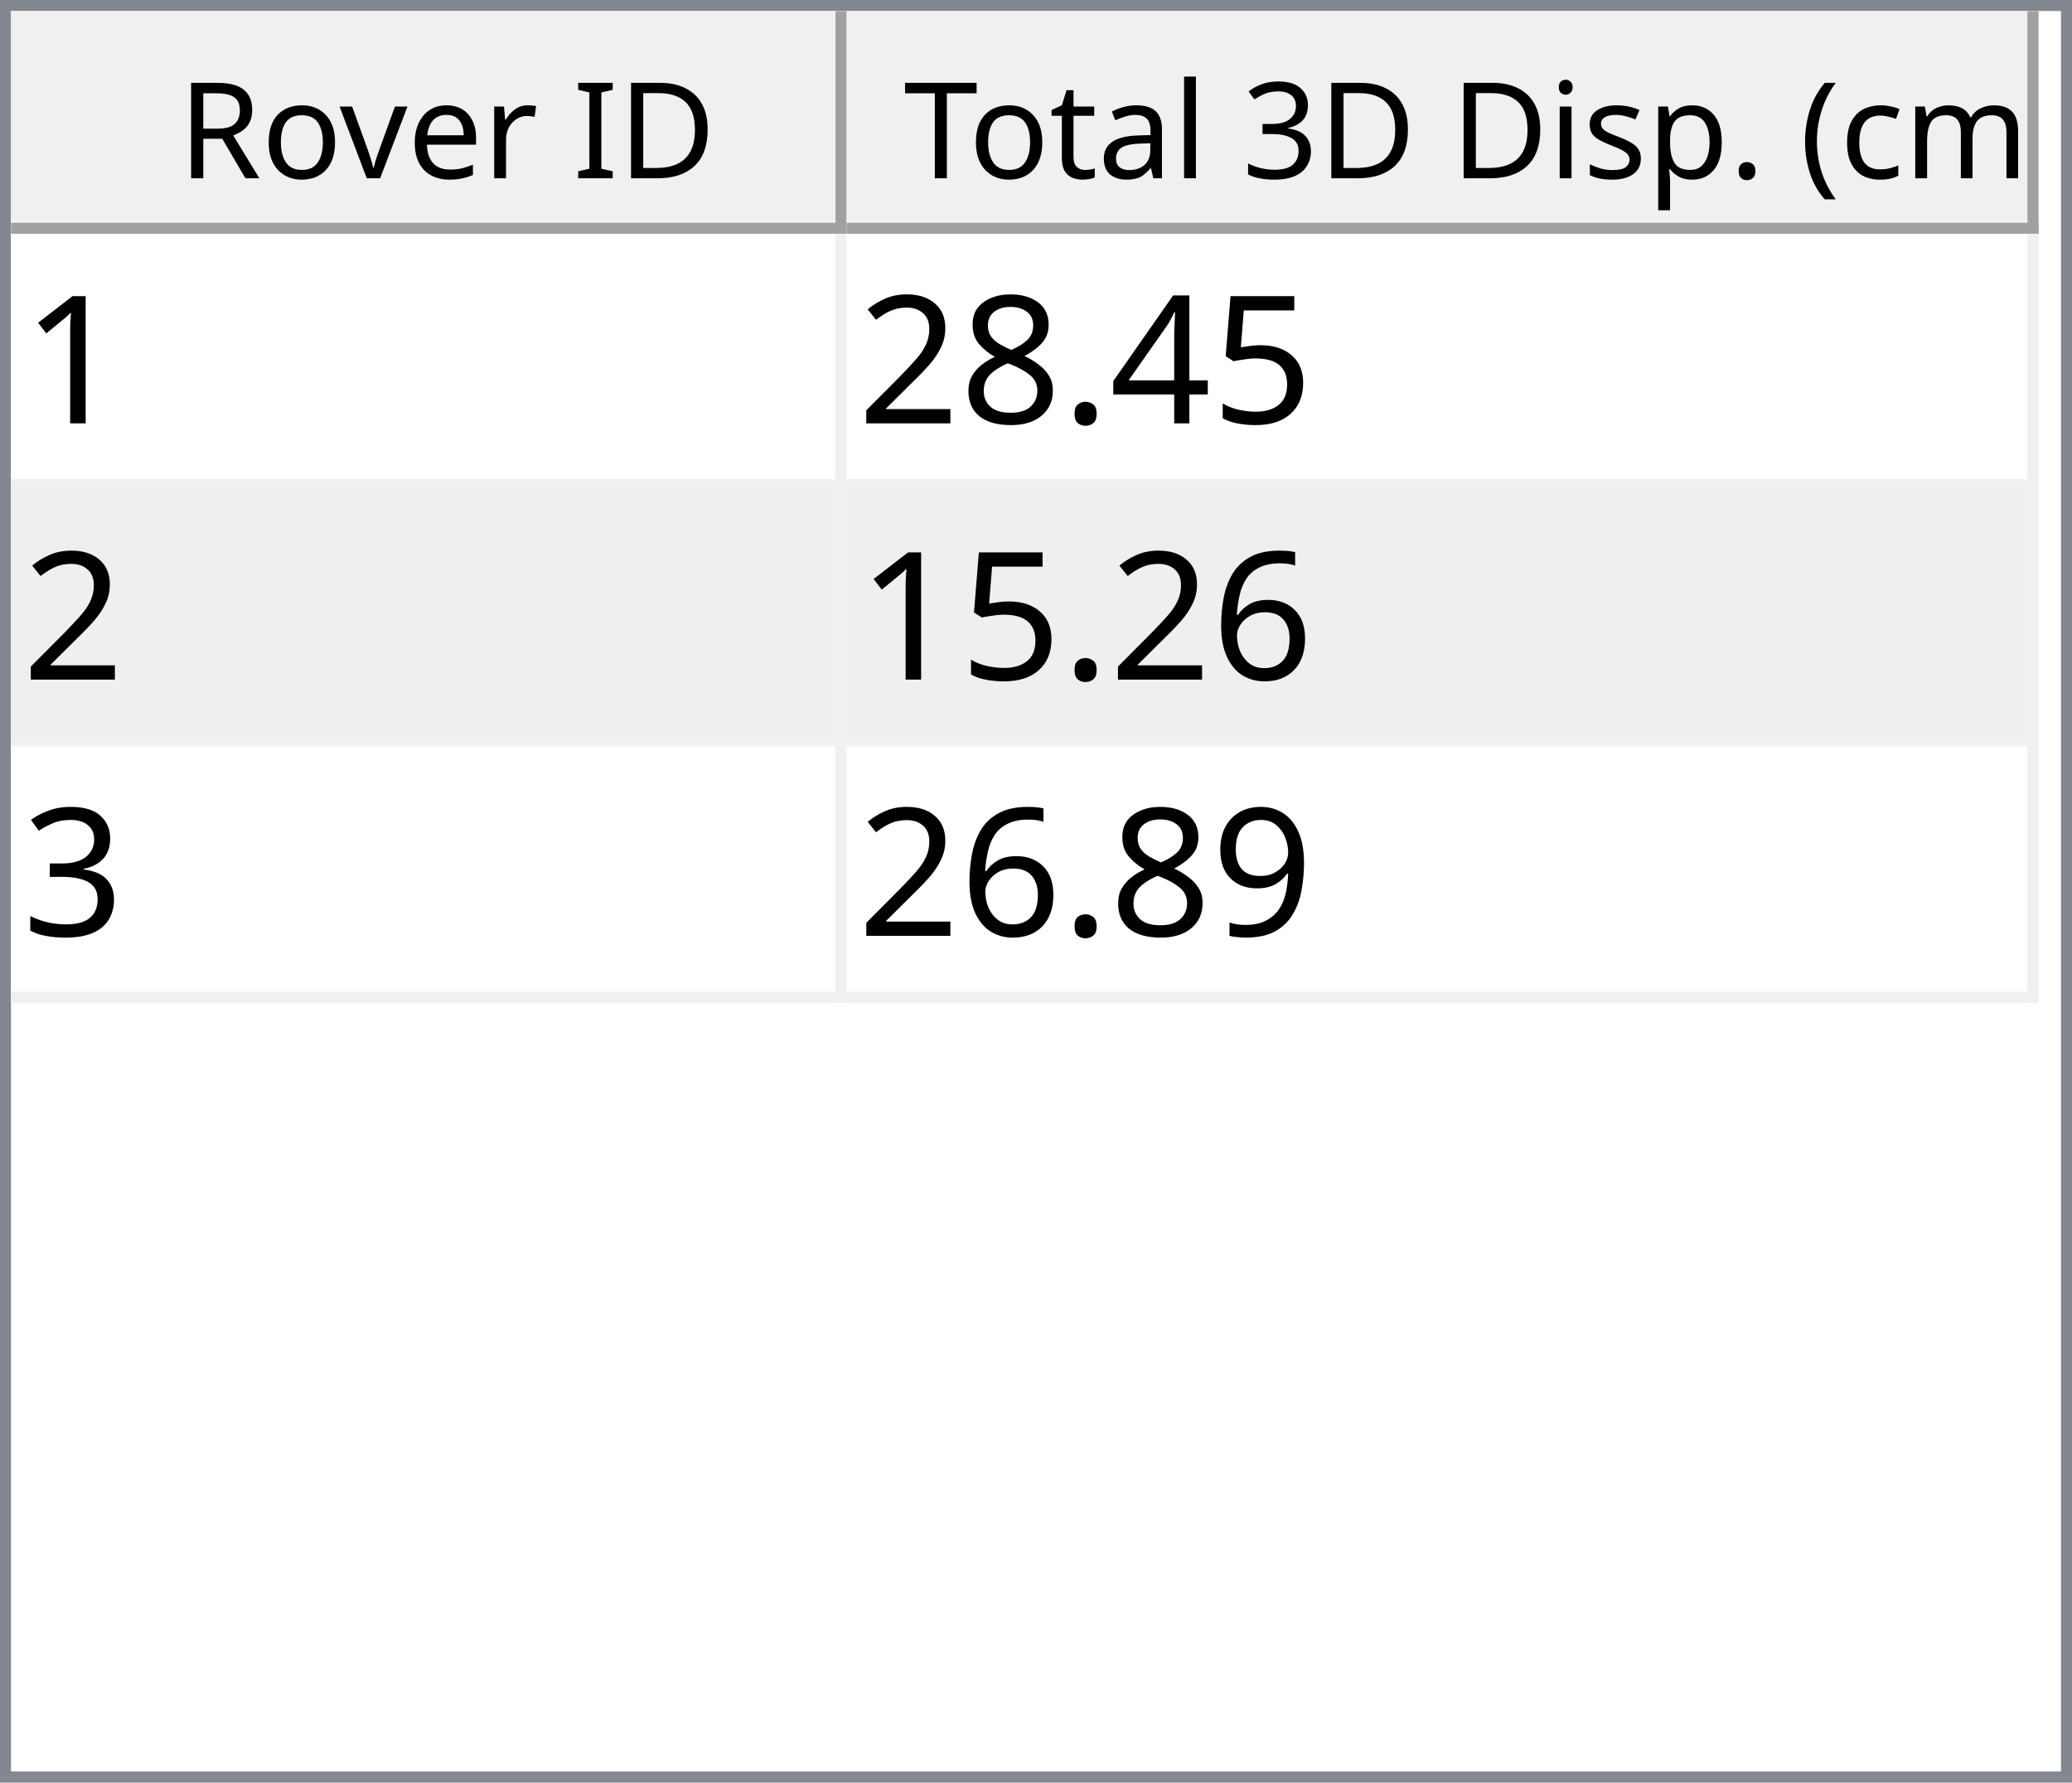
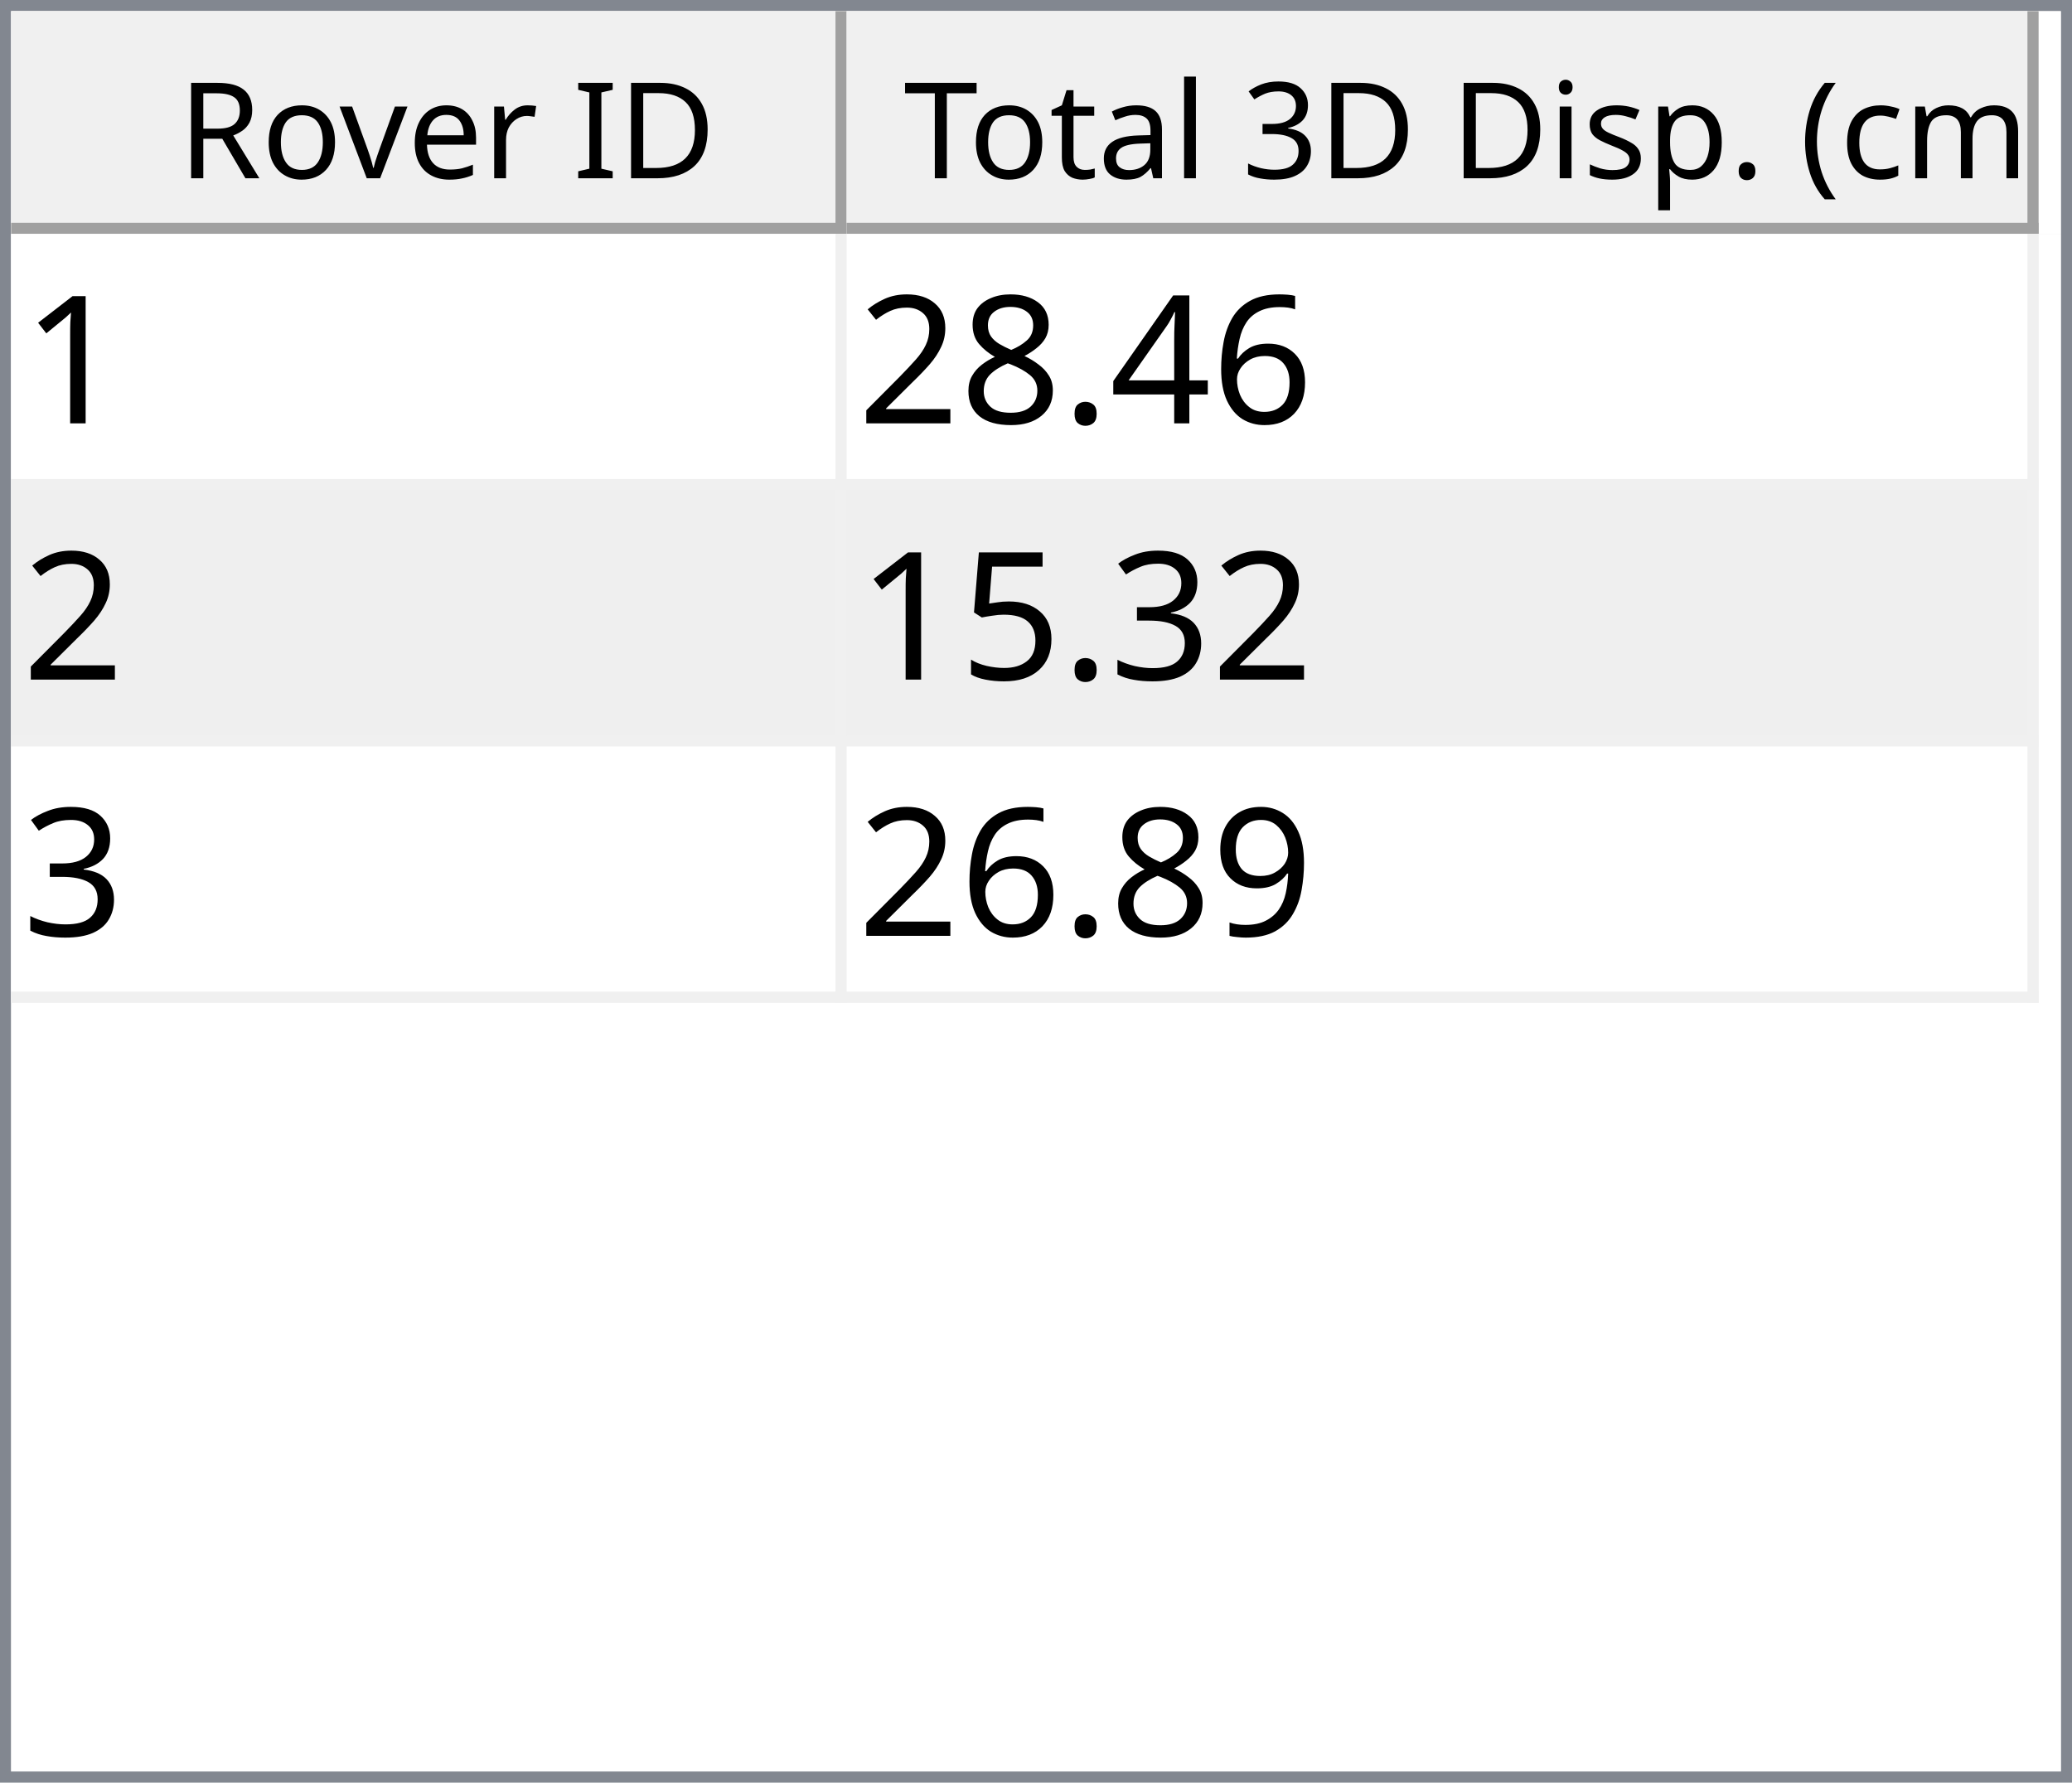
<svg xmlns="http://www.w3.org/2000/svg" style="fill-opacity:1; color-rendering:auto; color-interpolation:auto; text-rendering:auto; stroke:black; stroke-linecap:square; stroke-miterlimit:10; shape-rendering:auto; stroke-opacity:1; fill:black; stroke-dasharray:none; font-weight:normal; stroke-width:1; font-family:'Dialog'; font-style:normal; stroke-linejoin:miter; font-size:12px; stroke-dashoffset:0; image-rendering:auto;" width="186" height="160">
  <defs id="genericDefs" />
  <g>
    <defs id="defs1">
      <clipPath clipPathUnits="userSpaceOnUse" id="clipPath1">
        <path d="M0 0 L186 0 L186 160 L0 160 L0 0 Z" />
      </clipPath>
      <clipPath clipPathUnits="userSpaceOnUse" id="clipPath2">
        <path d="M0 0 L0 160 L186 160 L186 0 Z" />
      </clipPath>
      <clipPath clipPathUnits="userSpaceOnUse" id="clipPath3">
        <path d="M0 0 L0 20 L184 20 L184 0 Z" />
      </clipPath>
      <clipPath clipPathUnits="userSpaceOnUse" id="clipPath4">
        <path d="M0 0 L0 20 L75 20 L75 0 Z" />
      </clipPath>
      <clipPath clipPathUnits="userSpaceOnUse" id="clipPath5">
        <path d="M1 1 L1 19 L74 19 L74 1 Z" />
      </clipPath>
      <clipPath clipPathUnits="userSpaceOnUse" id="clipPath6">
        <path d="M0 0 L0 18 L73 18 L73 0 Z" />
      </clipPath>
      <clipPath clipPathUnits="userSpaceOnUse" id="clipPath7">
        <path d="M-0.5 -0.5 L-0.5 19.5 L74.5 19.5 L74.5 -0.5 Z" />
      </clipPath>
      <clipPath clipPathUnits="userSpaceOnUse" id="clipPath8">
        <path d="M0 0 L0 20 L107 20 L107 0 Z" />
      </clipPath>
      <clipPath clipPathUnits="userSpaceOnUse" id="clipPath9">
        <path d="M1 1 L1 19 L106 19 L106 1 Z" />
      </clipPath>
      <clipPath clipPathUnits="userSpaceOnUse" id="clipPath10">
        <path d="M0 0 L0 18 L105 18 L105 0 Z" />
      </clipPath>
      <clipPath clipPathUnits="userSpaceOnUse" id="clipPath11">
        <path d="M-0.5 -0.5 L-0.5 19.5 L106.5 19.5 L106.5 -0.5 Z" />
      </clipPath>
      <clipPath clipPathUnits="userSpaceOnUse" id="clipPath12">
        <path d="M0 0 L0 138 L184 138 L184 0 Z" />
      </clipPath>
      <clipPath clipPathUnits="userSpaceOnUse" id="clipPath13">
        <path d="M0 0 L0 69 L182 69 L182 0 Z" />
      </clipPath>
      <clipPath clipPathUnits="userSpaceOnUse" id="clipPath14">
        <path d="M-0.5 -0.5 L-0.5 68.5 L181.5 68.5 L181.5 -0.5 Z" />
      </clipPath>
      <clipPath clipPathUnits="userSpaceOnUse" id="clipPath15">
        <path d="M0 0 L0 22 L74 22 L74 0 Z" />
      </clipPath>
      <clipPath clipPathUnits="userSpaceOnUse" id="clipPath16">
        <path d="M0 0 L0 22 L106 22 L106 0 Z" />
      </clipPath>
      <font horiz-adv-x="64.551" id="font1">
        <font-face ascent="107.91" descent="25.098" units-per-em="100" style="font-style:normal; font-family:Segoe UI; font-weight:normal;" />
        <missing-glyph horiz-adv-x="64.551" d="M8.109 0 L8.109 68.266 L56.453 68.266 L56.453 0 L8.109 0 ZM15.328 7.234 L49.219 7.234 L49.219 61.031 L15.328 61.031 L15.328 7.234 Z" />
        <glyph unicode="D" horiz-adv-x="70.117" d="M9.188 0 L9.188 70.016 L28.516 70.016 Q65.531 70.016 65.531 35.891 Q65.531 19.672 55.25 9.836 Q44.969 0 27.734 0 L9.188 0 ZM17.391 62.594 L17.391 7.422 L27.828 7.422 Q41.609 7.422 49.273 14.797 Q56.938 22.172 56.938 35.688 Q56.938 62.594 28.328 62.594 L17.391 62.594 Z" />
        <glyph unicode="I" horiz-adv-x="26.611" d="M17.391 0 L9.188 0 L9.188 70.016 L17.391 70.016 L17.391 0 Z" />
        <glyph unicode=" " horiz-adv-x="27.393" d="" />
        <glyph unicode="r" horiz-adv-x="34.766" d="M34.188 41.891 Q32.078 43.5 28.125 43.5 Q23 43.5 19.555 38.672 Q16.109 33.844 16.109 25.484 L16.109 0 L8.109 0 L8.109 50 L16.109 50 L16.109 39.703 L16.312 39.703 Q18.016 44.969 21.531 47.922 Q25.047 50.875 29.391 50.875 Q32.516 50.875 34.188 50.203 L34.188 41.891 Z" />
        <glyph unicode="e" horiz-adv-x="52.295" d="M48.297 23 L12.984 23 Q13.188 14.656 17.484 10.109 Q21.781 5.562 29.297 5.562 Q37.75 5.562 44.828 11.141 L44.828 3.609 Q38.234 -1.172 27.391 -1.172 Q16.797 -1.172 10.742 5.641 Q4.688 12.453 4.688 24.812 Q4.688 36.469 11.305 43.82 Q17.922 51.172 27.734 51.172 Q37.547 51.172 42.922 44.828 Q48.297 38.484 48.297 27.203 L48.297 23 ZM40.094 29.781 Q40.047 36.719 36.75 40.578 Q33.453 44.438 27.594 44.438 Q21.922 44.438 17.969 40.383 Q14.016 36.328 13.094 29.781 L40.094 29.781 Z" />
        <glyph unicode="v" horiz-adv-x="47.9" d="M47.406 50 L27.484 0 L19.625 0 L0.688 50 L9.469 50 L22.172 13.672 Q23.578 9.672 23.922 6.688 L24.125 6.688 Q24.609 10.453 25.688 13.484 L38.969 50 L47.406 50 Z" />
        <glyph unicode="o" horiz-adv-x="58.594" d="M29 -1.172 Q17.922 -1.172 11.305 5.836 Q4.688 12.844 4.688 24.422 Q4.688 37.016 11.57 44.094 Q18.453 51.172 30.172 51.172 Q41.359 51.172 47.633 44.289 Q53.906 37.406 53.906 25.203 Q53.906 13.234 47.141 6.031 Q40.375 -1.172 29 -1.172 ZM29.594 44.438 Q21.875 44.438 17.383 39.188 Q12.891 33.938 12.891 24.703 Q12.891 15.828 17.43 10.695 Q21.969 5.562 29.594 5.562 Q37.359 5.562 41.531 10.594 Q45.703 15.625 45.703 24.906 Q45.703 34.281 41.531 39.359 Q37.359 44.438 29.594 44.438 Z" />
        <glyph unicode="R" horiz-adv-x="59.814" d="M59.375 0 L49.609 0 L37.891 19.625 Q36.281 22.359 34.766 24.289 Q33.25 26.219 31.664 27.438 Q30.078 28.656 28.25 29.219 Q26.422 29.781 24.125 29.781 L17.391 29.781 L17.391 0 L9.188 0 L9.188 70.016 L30.078 70.016 Q34.672 70.016 38.555 68.867 Q42.438 67.719 45.289 65.375 Q48.141 63.031 49.758 59.547 Q51.375 56.062 51.375 51.375 Q51.375 47.703 50.273 44.656 Q49.172 41.609 47.148 39.211 Q45.125 36.812 42.266 35.133 Q39.406 33.453 35.844 32.516 L35.844 32.328 Q37.594 31.547 38.891 30.547 Q40.188 29.547 41.359 28.18 Q42.531 26.812 43.68 25.078 Q44.828 23.344 46.234 21.047 L59.375 0 ZM17.391 62.594 L17.391 37.203 L28.516 37.203 Q31.594 37.203 34.203 38.133 Q36.812 39.062 38.719 40.797 Q40.625 42.531 41.703 45.047 Q42.781 47.562 42.781 50.688 Q42.781 56.297 39.141 59.445 Q35.5 62.594 28.609 62.594 L17.391 62.594 Z" />
        <glyph unicode=")" horiz-adv-x="30.176" d="M8.297 -15.922 L1.172 -15.922 Q16.406 2.344 16.406 26.812 Q16.406 51.469 1.078 70.016 L8.297 70.016 Q23.531 52.156 23.531 26.703 Q23.531 1.375 8.297 -15.922 Z" />
        <glyph unicode="m" horiz-adv-x="86.133" d="M79.109 0 L71.094 0 L71.094 28.719 Q71.094 37.016 68.531 40.727 Q65.969 44.438 59.906 44.438 Q54.781 44.438 51.195 39.75 Q47.609 35.062 47.609 28.516 L47.609 0 L39.594 0 L39.594 29.688 Q39.594 44.438 28.219 44.438 Q22.953 44.438 19.531 40.016 Q16.109 35.594 16.109 28.516 L16.109 0 L8.109 0 L8.109 50 L16.109 50 L16.109 42.094 L16.312 42.094 Q21.625 51.172 31.844 51.172 Q36.969 51.172 40.773 48.312 Q44.578 45.453 46 40.828 Q51.562 51.172 62.594 51.172 Q79.109 51.172 79.109 30.812 L79.109 0 Z" />
        <glyph unicode="c" horiz-adv-x="46.191" d="M42.188 2.297 Q36.422 -1.172 28.516 -1.172 Q17.828 -1.172 11.258 5.789 Q4.688 12.75 4.688 23.828 Q4.688 36.188 11.766 43.68 Q18.844 51.172 30.672 51.172 Q37.25 51.172 42.281 48.734 L42.281 40.531 Q36.719 44.438 30.375 44.438 Q22.703 44.438 17.797 38.945 Q12.891 33.453 12.891 24.516 Q12.891 15.719 17.508 10.641 Q22.125 5.562 29.891 5.562 Q36.422 5.562 42.188 9.906 L42.188 2.297 Z" />
        <glyph unicode="(" horiz-adv-x="30.176" d="M29.109 -15.922 L21.969 -15.922 Q6.844 1.375 6.844 26.703 Q6.844 52.156 21.969 70.016 L29.203 70.016 Q13.875 51.469 13.875 26.812 Q13.875 2.344 29.109 -15.922 Z" />
        <glyph unicode="." horiz-adv-x="21.68" d="M10.891 -1.078 Q8.641 -1.078 7.055 0.539 Q5.469 2.156 5.469 4.391 Q5.469 6.641 7.055 8.273 Q8.641 9.906 10.891 9.906 Q13.188 9.906 14.797 8.273 Q16.406 6.641 16.406 4.391 Q16.406 2.156 14.797 0.539 Q13.188 -1.078 10.891 -1.078 Z" />
        <glyph unicode="p" horiz-adv-x="58.789" d="M16.312 7.234 L16.109 7.234 L16.109 -23 L8.109 -23 L8.109 50 L16.109 50 L16.109 41.219 L16.312 41.219 Q22.219 51.172 33.594 51.172 Q43.266 51.172 48.688 44.461 Q54.109 37.75 54.109 26.469 Q54.109 13.922 48 6.375 Q41.891 -1.172 31.297 -1.172 Q21.578 -1.172 16.312 7.234 ZM16.109 27.391 L16.109 20.406 Q16.109 14.203 20.141 9.883 Q24.172 5.562 30.375 5.562 Q37.641 5.562 41.773 11.133 Q45.906 16.703 45.906 26.609 Q45.906 34.969 42.047 39.703 Q38.188 44.438 31.594 44.438 Q24.609 44.438 20.359 39.578 Q16.109 34.719 16.109 27.391 Z" />
        <glyph unicode="s" horiz-adv-x="42.432" d="M5.078 1.812 L5.078 10.406 Q11.625 5.562 19.484 5.562 Q30.031 5.562 30.031 12.594 Q30.031 14.594 29.125 15.992 Q28.219 17.391 26.68 18.461 Q25.141 19.531 23.07 20.383 Q21 21.234 18.609 22.172 Q15.281 23.484 12.766 24.828 Q10.25 26.172 8.57 27.859 Q6.891 29.547 6.031 31.695 Q5.172 33.844 5.172 36.719 Q5.172 40.234 6.789 42.945 Q8.406 45.656 11.086 47.484 Q13.766 49.312 17.211 50.242 Q20.656 51.172 24.312 51.172 Q30.812 51.172 35.938 48.922 L35.938 40.828 Q30.422 44.438 23.25 44.438 Q21 44.438 19.195 43.922 Q17.391 43.406 16.094 42.477 Q14.797 41.547 14.086 40.258 Q13.375 38.969 13.375 37.406 Q13.375 35.453 14.086 34.133 Q14.797 32.812 16.164 31.789 Q17.531 30.766 19.484 29.938 Q21.438 29.109 23.922 28.125 Q27.25 26.859 29.883 25.516 Q32.516 24.172 34.375 22.484 Q36.234 20.797 37.234 18.602 Q38.234 16.406 38.234 13.375 Q38.234 9.672 36.602 6.938 Q34.969 4.203 32.234 2.398 Q29.5 0.594 25.93 -0.289 Q22.359 -1.172 18.453 -1.172 Q10.75 -1.172 5.078 1.812 Z" />
        <glyph unicode="i" horiz-adv-x="24.219" d="M12.203 62.703 Q10.062 62.703 8.547 64.164 Q7.031 65.625 7.031 67.875 Q7.031 70.125 8.547 71.609 Q10.062 73.094 12.203 73.094 Q14.406 73.094 15.945 71.609 Q17.484 70.125 17.484 67.875 Q17.484 65.719 15.945 64.211 Q14.406 62.703 12.203 62.703 ZM16.109 0 L8.109 0 L8.109 50 L16.109 50 L16.109 0 Z" />
        <glyph unicode="3" horiz-adv-x="53.906" d="M46.531 19.828 Q46.531 15.094 44.75 11.211 Q42.969 7.328 39.719 4.57 Q36.469 1.812 31.93 0.297 Q27.391 -1.219 21.922 -1.219 Q11.922 -1.219 6 2.594 L6 11.188 Q13.094 5.609 22.219 5.609 Q25.875 5.609 28.828 6.539 Q31.781 7.469 33.906 9.227 Q36.031 10.984 37.18 13.477 Q38.328 15.969 38.328 19.094 Q38.328 32.812 18.797 32.812 L12.984 32.812 L12.984 39.594 L18.5 39.594 Q35.797 39.594 35.797 52.484 Q35.797 64.406 22.609 64.406 Q15.188 64.406 8.688 59.422 L8.688 67.188 Q15.375 71.188 24.609 71.188 Q29 71.188 32.57 69.969 Q36.141 68.75 38.68 66.555 Q41.219 64.359 42.609 61.281 Q44 58.203 44 54.5 Q44 40.672 30.031 36.719 L30.031 36.531 Q33.594 36.141 36.625 34.797 Q39.656 33.453 41.852 31.305 Q44.047 29.156 45.289 26.25 Q46.531 23.344 46.531 19.828 Z" />
        <glyph unicode="l" horiz-adv-x="24.219" d="M16.109 0 L8.109 0 L8.109 74.031 L16.109 74.031 L16.109 0 Z" />
        <glyph unicode="a" horiz-adv-x="50.879" d="M43.891 0 L35.891 0 L35.891 7.812 L35.688 7.812 Q30.469 -1.172 20.312 -1.172 Q12.844 -1.172 8.617 2.781 Q4.391 6.734 4.391 13.281 Q4.391 27.297 20.906 29.594 L35.891 31.688 Q35.891 44.438 25.594 44.438 Q16.547 44.438 9.281 38.281 L9.281 46.484 Q16.656 51.172 26.266 51.172 Q43.891 51.172 43.891 32.516 L43.891 0 ZM35.891 25.297 L23.828 23.641 Q18.266 22.859 15.43 20.875 Q12.594 18.891 12.594 13.875 Q12.594 10.203 15.211 7.883 Q17.828 5.562 22.172 5.562 Q28.125 5.562 32.008 9.742 Q35.891 13.922 35.891 20.312 L35.891 25.297 Z" />
        <glyph unicode="t" horiz-adv-x="33.887" d="M31.297 0.484 Q28.469 -1.078 23.828 -1.078 Q10.688 -1.078 10.688 13.578 L10.688 43.172 L2.094 43.172 L2.094 50 L10.688 50 L10.688 62.203 L18.703 64.797 L18.703 50 L31.297 50 L31.297 43.172 L18.703 43.172 L18.703 14.984 Q18.703 9.969 20.414 7.82 Q22.125 5.672 26.078 5.672 Q29.109 5.672 31.297 7.328 L31.297 0.484 Z" />
        <glyph unicode="T" horiz-adv-x="52.393" d="M50.594 62.594 L30.375 62.594 L30.375 0 L22.172 0 L22.172 62.594 L2 62.594 L2 70.016 L50.594 70.016 L50.594 62.594 Z" />
      </font>
      <font horiz-adv-x="75.0" id="font2">
        <font-face ascent="100.537" descent="21.973" units-per-em="100" style="font-style:normal; font-family:sans-serif; font-weight:normal;" />
        <missing-glyph horiz-adv-x="75.0" d="M12.5 0 L12.5 62.5 L62.5 62.5 L62.5 0 L12.5 0 ZM14.062 1.562 L60.938 1.562 L60.938 60.938 L14.062 60.938 L14.062 1.562 Z" />
        <glyph unicode="1" horiz-adv-x="55.615" d="M37.25 0 L28.469 0 L28.469 56 Q25.297 52.984 20.141 49.953 Q14.984 46.922 10.891 45.406 L10.891 53.906 Q18.266 57.375 23.781 62.305 Q29.297 67.234 31.594 71.875 L37.25 71.875 L37.25 0 Z" />
-         <glyph unicode="5" horiz-adv-x="55.615" d="M4.156 18.75 L13.375 19.531 Q14.406 12.797 18.141 9.398 Q21.875 6 27.156 6 Q33.5 6 37.891 10.789 Q42.281 15.578 42.281 23.484 Q42.281 31 38.062 35.352 Q33.844 39.703 27 39.703 Q22.75 39.703 19.336 37.773 Q15.922 35.844 13.969 32.766 L5.719 33.844 L12.641 70.609 L48.25 70.609 L48.25 62.203 L19.672 62.203 L15.828 42.969 Q22.266 47.469 29.344 47.469 Q38.719 47.469 45.164 40.969 Q51.609 34.469 51.609 24.266 Q51.609 14.547 45.953 7.469 Q39.062 -1.219 27.156 -1.219 Q17.391 -1.219 11.211 4.25 Q5.031 9.719 4.156 18.75 Z" />
+         <glyph unicode="6" horiz-adv-x="55.615" d="M49.75 54.047 L41.016 53.375 Q39.844 58.547 37.703 60.891 Q34.125 64.656 28.906 64.656 Q24.703 64.656 21.531 62.312 Q17.391 59.281 14.992 53.469 Q12.594 47.656 12.5 36.922 Q15.672 41.75 20.266 44.094 Q24.859 46.438 29.891 46.438 Q38.672 46.438 44.852 39.969 Q51.031 33.5 51.031 23.25 Q51.031 16.5 48.125 10.719 Q45.219 4.938 40.141 1.859 Q35.062 -1.219 28.609 -1.219 Q17.625 -1.219 10.695 6.859 Q3.766 14.938 3.766 33.5 Q3.766 54.25 11.422 63.672 Q18.109 71.875 29.438 71.875 Q37.891 71.875 43.289 67.141 Q48.688 62.406 49.75 54.047 ZM13.875 23.188 Q13.875 18.656 15.797 14.508 Q17.719 10.359 21.188 8.18 Q24.656 6 28.469 6 Q34.031 6 38.039 10.492 Q42.047 14.984 42.047 22.703 Q42.047 30.125 38.086 34.398 Q34.125 38.672 28.125 38.672 Q22.172 38.672 18.023 34.398 Q13.875 30.125 13.875 23.188 Z" />
        <glyph unicode="4" horiz-adv-x="55.615" d="M32.328 0 L32.328 17.141 L1.266 17.141 L1.266 25.203 L33.938 71.578 L41.109 71.578 L41.109 25.203 L50.781 25.203 L50.781 17.141 L41.109 17.141 L41.109 0 L32.328 0 ZM32.328 25.203 L32.328 57.469 L9.906 25.203 L32.328 25.203 Z" />
        <glyph unicode="." horiz-adv-x="27.783" d="M9.078 0 L9.078 10.016 L19.094 10.016 L19.094 0 L9.078 0 Z" />
        <glyph unicode="8" horiz-adv-x="55.615" d="M17.672 38.812 Q12.203 40.828 9.57 44.539 Q6.938 48.25 6.938 53.422 Q6.938 61.234 12.555 66.555 Q18.172 71.875 27.484 71.875 Q36.859 71.875 42.578 66.43 Q48.297 60.984 48.297 53.172 Q48.297 48.188 45.68 44.508 Q43.062 40.828 37.75 38.812 Q44.344 36.672 47.781 31.883 Q51.219 27.094 51.219 20.453 Q51.219 11.281 44.727 5.031 Q38.234 -1.219 27.641 -1.219 Q17.047 -1.219 10.547 5.055 Q4.047 11.328 4.047 20.703 Q4.047 27.688 7.594 32.398 Q11.141 37.109 17.672 38.812 ZM15.922 53.719 Q15.922 48.641 19.195 45.414 Q22.469 42.188 27.688 42.188 Q32.766 42.188 36.016 45.383 Q39.266 48.578 39.266 53.219 Q39.266 58.062 35.914 61.359 Q32.562 64.656 27.594 64.656 Q22.562 64.656 19.242 61.43 Q15.922 58.203 15.922 53.719 ZM13.094 20.656 Q13.094 16.891 14.875 13.375 Q16.656 9.859 20.172 7.93 Q23.688 6 27.734 6 Q34.031 6 38.133 10.055 Q42.234 14.109 42.234 20.359 Q42.234 26.703 38.016 30.859 Q33.797 35.016 27.438 35.016 Q21.234 35.016 17.164 30.914 Q13.094 26.812 13.094 20.656 Z" />
        <glyph unicode="2" horiz-adv-x="55.615" d="M50.344 8.453 L50.344 0 L3.031 0 Q2.938 3.172 4.047 6.109 Q5.859 10.938 9.836 15.625 Q13.812 20.312 21.344 26.469 Q33.016 36.031 37.117 41.625 Q41.219 47.219 41.219 52.203 Q41.219 57.422 37.477 61.008 Q33.734 64.594 27.734 64.594 Q21.391 64.594 17.578 60.789 Q13.766 56.984 13.719 50.25 L4.688 51.172 Q5.609 61.281 11.664 66.578 Q17.719 71.875 27.938 71.875 Q38.234 71.875 44.242 66.164 Q50.25 60.453 50.25 52 Q50.25 47.703 48.492 43.555 Q46.734 39.406 42.656 34.812 Q38.578 30.219 29.109 22.219 Q21.188 15.578 18.945 13.211 Q16.703 10.844 15.234 8.453 L50.344 8.453 Z" />
-         <glyph unicode="6" horiz-adv-x="55.615" d="M49.75 54.047 L41.016 53.375 Q39.844 58.547 37.703 60.891 Q34.125 64.656 28.906 64.656 Q24.703 64.656 21.531 62.312 Q17.391 59.281 14.992 53.469 Q12.594 47.656 12.5 36.922 Q15.672 41.75 20.266 44.094 Q24.859 46.438 29.891 46.438 Q38.672 46.438 44.852 39.969 Q51.031 33.5 51.031 23.25 Q51.031 16.5 48.125 10.719 Q45.219 4.938 40.141 1.859 Q35.062 -1.219 28.609 -1.219 Q17.625 -1.219 10.695 6.859 Q3.766 14.938 3.766 33.5 Q3.766 54.25 11.422 63.672 Q18.109 71.875 29.438 71.875 Q37.891 71.875 43.289 67.141 Q48.688 62.406 49.75 54.047 ZM13.875 23.188 Q13.875 18.656 15.797 14.508 Q17.719 10.359 21.188 8.18 Q24.656 6 28.469 6 Q34.031 6 38.039 10.492 Q42.047 14.984 42.047 22.703 Q42.047 30.125 38.086 34.398 Q34.125 38.672 28.125 38.672 Q22.172 38.672 18.023 34.398 Q13.875 30.125 13.875 23.188 Z" />
        <glyph unicode="3" horiz-adv-x="55.615" d="M4.203 18.891 L12.984 20.062 Q14.5 12.594 18.141 9.297 Q21.781 6 27 6 Q33.203 6 37.477 10.297 Q41.75 14.594 41.75 20.953 Q41.75 27 37.797 30.93 Q33.844 34.859 27.734 34.859 Q25.25 34.859 21.531 33.891 L22.516 41.609 Q23.391 41.5 23.922 41.5 Q29.547 41.5 34.039 44.43 Q38.531 47.359 38.531 53.469 Q38.531 58.297 35.258 61.477 Q31.984 64.656 26.812 64.656 Q21.688 64.656 18.266 61.43 Q14.844 58.203 13.875 51.766 L5.078 53.328 Q6.688 62.156 12.398 67.016 Q18.109 71.875 26.609 71.875 Q32.469 71.875 37.398 69.359 Q42.328 66.844 44.945 62.5 Q47.562 58.156 47.562 53.266 Q47.562 48.641 45.07 44.828 Q42.578 41.016 37.703 38.766 Q44.047 37.312 47.562 32.695 Q51.078 28.078 51.078 21.141 Q51.078 11.766 44.242 5.25 Q37.406 -1.266 26.953 -1.266 Q17.531 -1.266 11.305 4.352 Q5.078 9.969 4.203 18.891 Z" />
+         <glyph unicode="5" horiz-adv-x="55.615" d="M4.156 18.75 L13.375 19.531 Q14.406 12.797 18.141 9.398 Q21.875 6 27.156 6 Q33.5 6 37.891 10.789 Q42.281 15.578 42.281 23.484 Q42.281 31 38.062 35.352 Q33.844 39.703 27 39.703 Q22.75 39.703 19.336 37.773 Q15.922 35.844 13.969 32.766 L5.719 33.844 L12.641 70.609 L48.25 70.609 L48.25 62.203 L19.672 62.203 L15.828 42.969 Q22.266 47.469 29.344 47.469 Q38.719 47.469 45.164 40.969 Q51.609 34.469 51.609 24.266 Q51.609 14.547 45.953 7.469 Q39.062 -1.219 27.156 -1.219 Q17.391 -1.219 11.211 4.25 Q5.031 9.719 4.156 18.75 Z" />
        <glyph unicode="9" horiz-adv-x="55.615" d="M5.469 16.547 L13.922 17.328 Q14.984 11.375 18.016 8.688 Q21.047 6 25.781 6 Q29.828 6 32.883 7.859 Q35.938 9.719 37.891 12.82 Q39.844 15.922 41.164 21.195 Q42.484 26.469 42.484 31.938 Q42.484 32.516 42.438 33.688 Q39.797 29.5 35.234 26.883 Q30.672 24.266 25.344 24.266 Q16.453 24.266 10.305 30.711 Q4.156 37.156 4.156 47.703 Q4.156 58.594 10.578 65.234 Q17 71.875 26.656 71.875 Q33.641 71.875 39.43 68.117 Q45.219 64.359 48.219 57.398 Q51.219 50.438 51.219 37.25 Q51.219 23.531 48.242 15.406 Q45.266 7.281 39.383 3.031 Q33.5 -1.219 25.594 -1.219 Q17.188 -1.219 11.867 3.445 Q6.547 8.109 5.469 16.547 ZM41.453 48.141 Q41.453 55.719 37.43 60.156 Q33.406 64.594 27.734 64.594 Q21.875 64.594 17.531 59.812 Q13.188 55.031 13.188 47.406 Q13.188 40.578 17.312 36.305 Q21.438 32.031 27.484 32.031 Q33.594 32.031 37.523 36.305 Q41.453 40.578 41.453 48.141 Z" />
      </font>
    </defs>
    <g style="fill:white; stroke:white;">
      <rect x="0" y="0" width="186" style="clip-path:url(#clipPath1); stroke:none;" height="160" />
    </g>
    <g style="fill:white; text-rendering:optimizeSpeed; color-rendering:optimizeSpeed; image-rendering:optimizeSpeed; shape-rendering:crispEdges; stroke:white; color-interpolation:sRGB;">
      <rect x="0" width="186" height="160" y="0" style="stroke:none;" />
      <path style="stroke:none;" d="M0 160 L186 160 L186 0 L0 0 Z" />
    </g>
    <g style="fill:rgb(240,240,240); font-family:'Segoe UI'; stroke:rgb(240,240,240);">
      <rect x="0" y="0" width="186" style="clip-path:url(#clipPath2); stroke:none;" height="160" />
    </g>
    <g style="fill:rgb(130,135,144); font-family:'Segoe UI'; stroke:rgb(130,135,144);">
      <path d="M0 0 L186 0 L186 160 L0 160 L0 0 ZM1 1 L185 1 L185 159 L1 159 L1 1 Z" style="fill-rule:evenodd; clip-path:url(#clipPath2); stroke:none;" />
    </g>
    <g style="fill:white; font-family:'Segoe UI'; stroke:white;" transform="translate(1,1)">
      <rect x="0" y="0" width="184" style="clip-path:url(#clipPath3); stroke:none;" height="20" />
    </g>
    <g style="fill:rgb(240,240,240); font-family:'Segoe UI'; stroke:rgb(240,240,240);" transform="translate(1,1)">
      <rect x="0" y="0" width="75" style="clip-path:url(#clipPath4); stroke:none;" height="20" />
    </g>
    <g style="font-family:'Segoe UI';" transform="translate(2,2)">
      <text x="14" xml:space="preserve" y="14" style="clip-path:url(#clipPath6); stroke:none;">Rover ID</text>
    </g>
    <g style="fill:rgb(160,160,160); font-family:'Segoe UI'; stroke:rgb(160,160,160); stroke-linejoin:bevel;" transform="translate(1.5,1.5)">
      <line x1="74" x2="74" y1="0" style="fill:none; clip-path:url(#clipPath7);" y2="19" />
    </g>
    <g style="fill:rgb(160,160,160); font-family:'Segoe UI'; stroke:rgb(160,160,160); stroke-linejoin:bevel;" transform="matrix(1,0,0,1,1,1) translate(0.5,0.5)">
      <line x1="0" x2="74" y1="19" style="fill:none; clip-path:url(#clipPath7);" y2="19" />
    </g>
    <g style="fill:rgb(240,240,240); font-family:'Segoe UI'; stroke:rgb(240,240,240);" transform="translate(76,1)">
      <rect x="0" y="0" width="107" style="clip-path:url(#clipPath8); stroke:none;" height="20" />
    </g>
    <g style="font-family:'Segoe UI';" transform="translate(77,2)">
      <text x="1" xml:space="preserve" y="14" style="clip-path:url(#clipPath10); stroke:none;"> Total 3D Disp. (cm)</text>
    </g>
    <g style="fill:rgb(160,160,160); font-family:'Segoe UI'; stroke:rgb(160,160,160); stroke-linejoin:bevel;" transform="translate(76.5,1.5)">
      <line x1="106" x2="106" y1="0" style="fill:none; clip-path:url(#clipPath11);" y2="19" />
    </g>
    <g style="fill:rgb(160,160,160); font-family:'Segoe UI'; stroke:rgb(160,160,160); stroke-linejoin:bevel;" transform="matrix(1,0,0,1,76,1) translate(0.5,0.5)">
      <line x1="0" x2="106" y1="19" style="fill:none; clip-path:url(#clipPath11);" y2="19" />
    </g>
    <g style="fill:white; font-family:'Segoe UI'; stroke:white;" transform="translate(1,21)">
      <rect x="0" y="0" width="184" style="clip-path:url(#clipPath12); stroke:none;" height="138" />
    </g>
    <g style="fill:rgb(240,240,240); font-size:16px; font-family:sans-serif; stroke:rgb(240,240,240);" transform="translate(1,21)">
      <rect x="0" y="0" width="182" style="clip-path:url(#clipPath13); stroke:none;" height="69" />
      <line transform="translate(0.5,0.5)" x1="0" x2="181" y1="22" style="clip-path:url(#clipPath14); fill:none; stroke-linejoin:bevel;" y2="22" />
    </g>
    <g transform="matrix(1,0,0,1,1,21) translate(0.5,0.5)" style="fill:rgb(240,240,240); font-size:16px; font-family:sans-serif; stroke:rgb(240,240,240); stroke-linejoin:bevel;">
      <line x1="0" x2="181" y1="45" style="fill:none; clip-path:url(#clipPath14);" y2="45" />
    </g>
    <g transform="matrix(1,0,0,1,1,21) translate(0.5,0.5)" style="fill:rgb(240,240,240); font-size:16px; font-family:sans-serif; stroke:rgb(240,240,240); stroke-linejoin:bevel;">
      <line x1="0" x2="181" y1="68" style="fill:none; clip-path:url(#clipPath14);" y2="68" />
    </g>
    <g transform="matrix(1,0,0,1,1,21) translate(0.5,0.5)" style="fill:rgb(240,240,240); font-size:16px; font-family:sans-serif; stroke:rgb(240,240,240); stroke-linejoin:bevel;">
      <line x1="74" x2="74" y1="0" style="fill:none; clip-path:url(#clipPath14);" y2="68" />
    </g>
    <g transform="matrix(1,0,0,1,1,21) translate(0.5,0.5)" style="fill:rgb(240,240,240); font-size:16px; font-family:sans-serif; stroke:rgb(240,240,240); stroke-linejoin:bevel;">
      <line x1="181" x2="181" y1="0" style="fill:none; clip-path:url(#clipPath14);" y2="68" />
    </g>
    <g style="fill:white; font-size:16px; font-family:sans-serif; stroke:white;" transform="matrix(1,0,0,1,1,21)">
      <rect x="0" y="0" width="74" style="clip-path:url(#clipPath15); stroke:none;" height="22" />
      <text x="1" y="17" style="fill:black; clip-path:url(#clipPath15); stroke:none;" xml:space="preserve">1</text>
    </g>
    <g style="fill:white; font-size:16px; font-family:sans-serif; stroke:white;" transform="matrix(1,0,0,1,1,21) translate(75,0)">
      <rect x="0" y="0" width="106" style="clip-path:url(#clipPath16); stroke:none;" height="22" />
-       <text x="1" y="17" style="fill:black; clip-path:url(#clipPath16); stroke:none;" xml:space="preserve">28.45</text>
+       <text x="1" y="17" style="fill:black; clip-path:url(#clipPath16); stroke:none;" xml:space="preserve">28.46</text>
    </g>
    <g style="fill:rgb(239,239,239); font-size:16px; font-family:sans-serif; stroke:rgb(239,239,239);" transform="matrix(1,0,0,1,1,21) translate(0,23)">
      <rect x="0" y="0" width="74" style="clip-path:url(#clipPath15); stroke:none;" height="22" />
      <text x="1" y="17" style="fill:black; clip-path:url(#clipPath15); stroke:none;" xml:space="preserve">2</text>
    </g>
    <g style="fill:rgb(239,239,239); font-size:16px; font-family:sans-serif; stroke:rgb(239,239,239);" transform="matrix(1,0,0,1,1,21) translate(75,23)">
      <rect x="0" y="0" width="106" style="clip-path:url(#clipPath16); stroke:none;" height="22" />
-       <text x="1" y="17" style="fill:black; clip-path:url(#clipPath16); stroke:none;" xml:space="preserve">15.26</text>
+       <text x="1" y="17" style="fill:black; clip-path:url(#clipPath16); stroke:none;" xml:space="preserve">15.32</text>
    </g>
    <g style="fill:white; font-size:16px; font-family:sans-serif; stroke:white;" transform="matrix(1,0,0,1,1,21) translate(0,46)">
      <rect x="0" y="0" width="74" style="clip-path:url(#clipPath15); stroke:none;" height="22" />
      <text x="1" y="17" style="fill:black; clip-path:url(#clipPath15); stroke:none;" xml:space="preserve">3</text>
    </g>
    <g style="fill:white; font-size:16px; font-family:sans-serif; stroke:white;" transform="matrix(1,0,0,1,1,21) translate(75,46)">
      <rect x="0" y="0" width="106" style="clip-path:url(#clipPath16); stroke:none;" height="22" />
      <text x="1" y="17" style="fill:black; clip-path:url(#clipPath16); stroke:none;" xml:space="preserve">26.89</text>
    </g>
  </g>
</svg>
